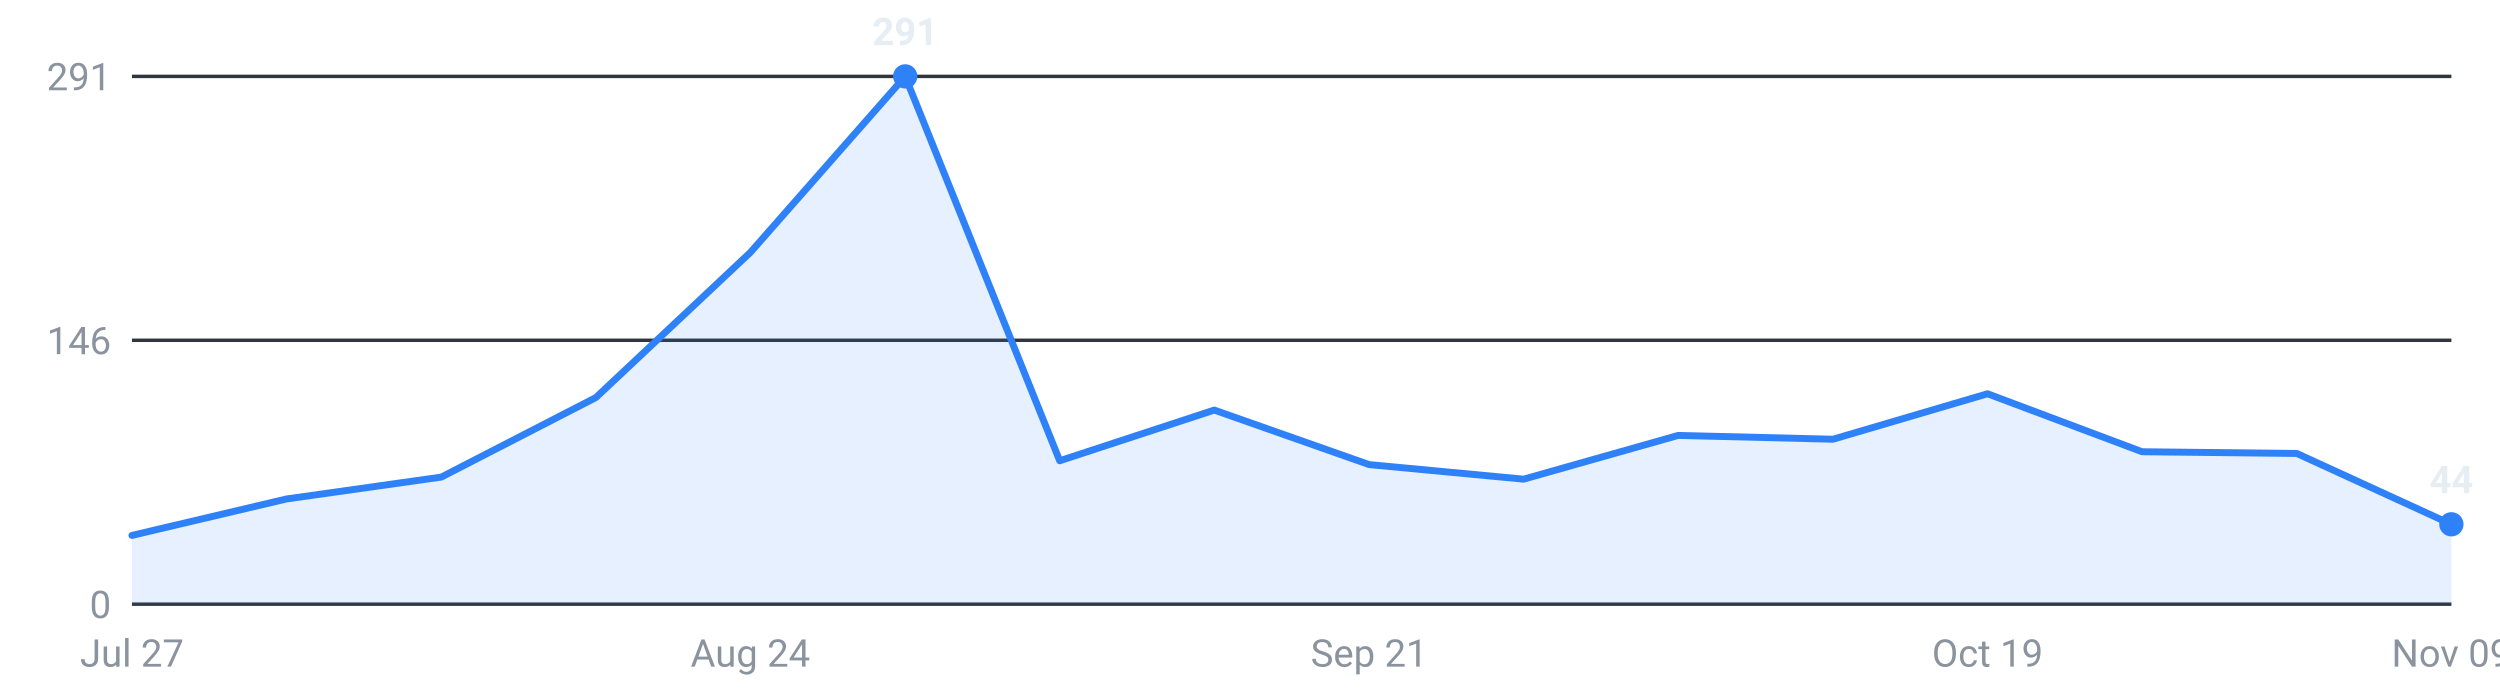
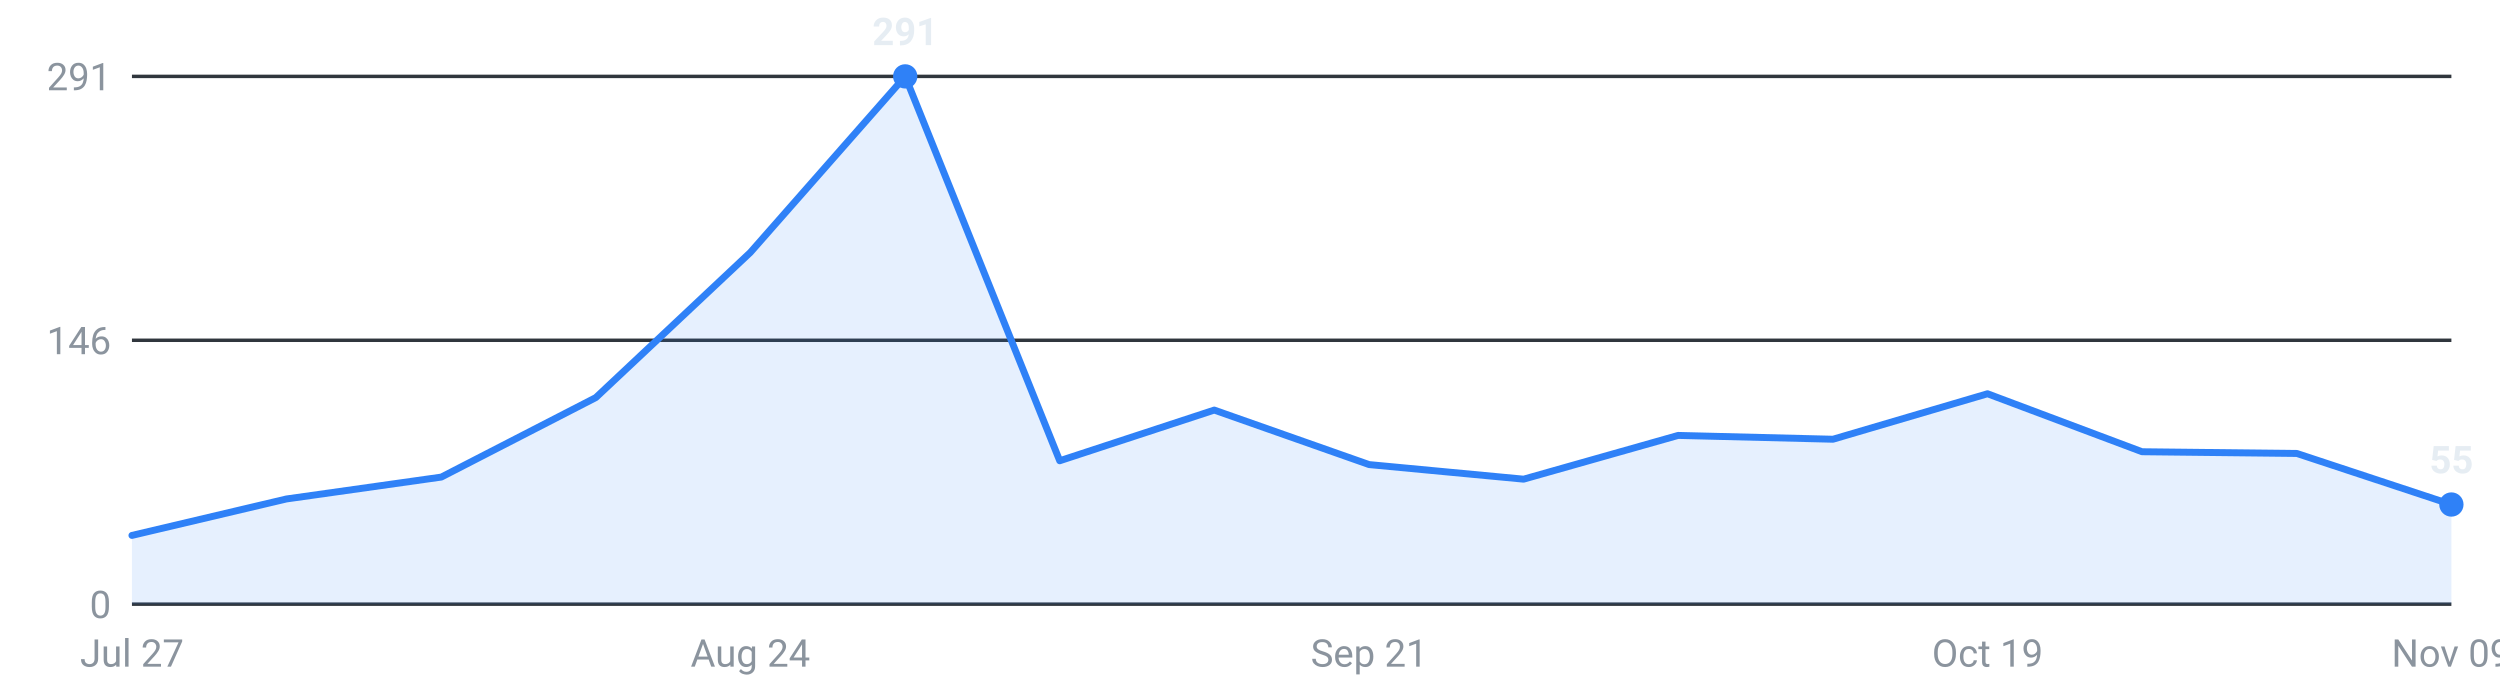
<svg xmlns="http://www.w3.org/2000/svg" viewBox="0 0 720 200" width="720" height="200" role="img" aria-label="Internships posted per week, last 16 weeks">
  <g font-family="-apple-system,Segoe UI,Roboto,sans-serif" font-size="11">
    <line x1="38" y1="174.0" x2="706" y2="174.0" stroke="#30363d" stroke-width="1" />
    <text x="32" y="178.0" text-anchor="end" fill="#8b949e">0</text>
    <line x1="38" y1="98.0" x2="706" y2="98.0" stroke="#30363d" stroke-width="1" />
    <text x="32" y="102.0" text-anchor="end" fill="#8b949e">146</text>
    <line x1="38" y1="22.0" x2="706" y2="22.0" stroke="#30363d" stroke-width="1" />
    <text x="32" y="26.0" text-anchor="end" fill="#8b949e">291</text>
-     <path d="M38.0,174 L38.0,154.2 L82.5,143.7 L127.1,137.4 L171.6,114.5 L216.1,72.7 L260.7,22.0 L305.2,132.7 L349.7,118.1 L394.3,133.8 L438.8,138.0 L483.3,125.4 L527.9,126.5 L572.4,113.4 L616.9,130.1 L661.5,130.6 L706.0,151.0 L706.0,174 Z" fill="#2f81f7" fill-opacity="0.12" />
-     <polyline points="38.0,154.2 82.5,143.7 127.1,137.4 171.6,114.5 216.1,72.7 260.7,22.0 305.2,132.7 349.7,118.1 394.3,133.8 438.8,138.0 483.3,125.4 527.9,126.5 572.4,113.4 616.9,130.1 661.5,130.6 706.0,151.0" fill="none" stroke="#2f81f7" stroke-width="2" stroke-linejoin="round" stroke-linecap="round" />
+     <path d="M38.0,174 L38.0,154.2 L82.5,143.7 L127.1,137.4 L171.6,114.5 L216.1,72.7 L260.7,22.0 L305.2,132.7 L349.7,118.1 L394.3,133.8 L438.8,138.0 L483.3,125.4 L527.9,126.5 L572.4,113.4 L616.9,130.1 L661.5,130.6 L706.0,145.3 L706.0,174 Z" fill="#2f81f7" fill-opacity="0.12" />
+     <polyline points="38.0,154.2 82.5,143.7 127.1,137.4 171.6,114.5 216.1,72.7 260.7,22.0 305.2,132.7 349.7,118.1 394.3,133.8 438.8,138.0 483.3,125.4 527.9,126.5 572.4,113.4 616.9,130.1 661.5,130.6 706.0,145.3" fill="none" stroke="#2f81f7" stroke-width="2" stroke-linejoin="round" stroke-linecap="round" />
    <circle cx="260.7" cy="22.0" r="3.5" fill="#2f81f7" />
    <text x="260.7" y="13.0" text-anchor="middle" fill="#e6edf3" font-weight="600">291</text>
-     <circle cx="706.0" cy="151.0" r="3.5" fill="#2f81f7" />
-     <text x="706.0" y="142.0" text-anchor="middle" fill="#e6edf3" font-weight="600">44</text>
+     <circle cx="706.0" cy="145.3" r="3.5" fill="#2f81f7" />
+     <text x="706.0" y="136.3" text-anchor="middle" fill="#e6edf3" font-weight="600">55</text>
    <text x="38.0" y="192" text-anchor="middle" fill="#8b949e">Jul 27</text>
    <text x="216.1" y="192" text-anchor="middle" fill="#8b949e">Aug 24</text>
    <text x="394.3" y="192" text-anchor="middle" fill="#8b949e">Sep 21</text>
    <text x="572.4" y="192" text-anchor="middle" fill="#8b949e">Oct 19</text>
    <text x="706.0" y="192" text-anchor="middle" fill="#8b949e">Nov 09</text>
  </g>
</svg>
